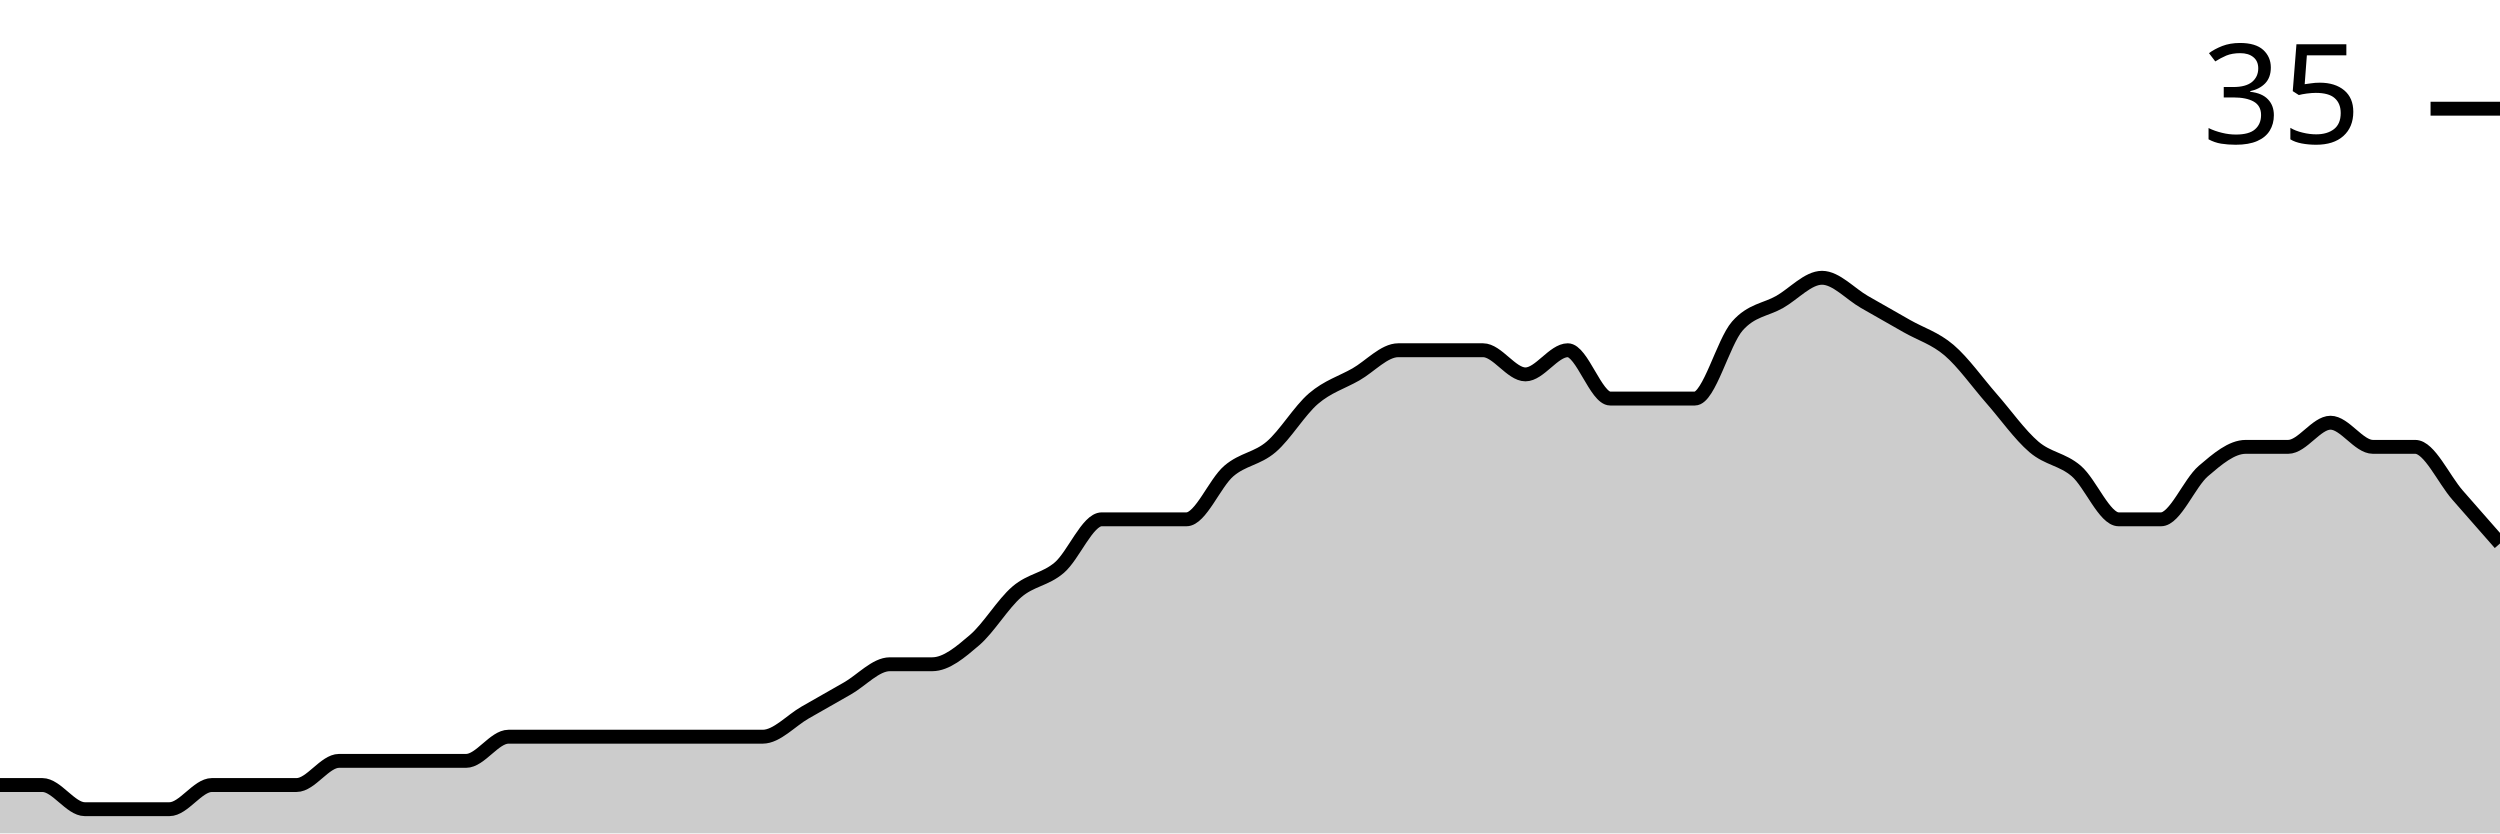
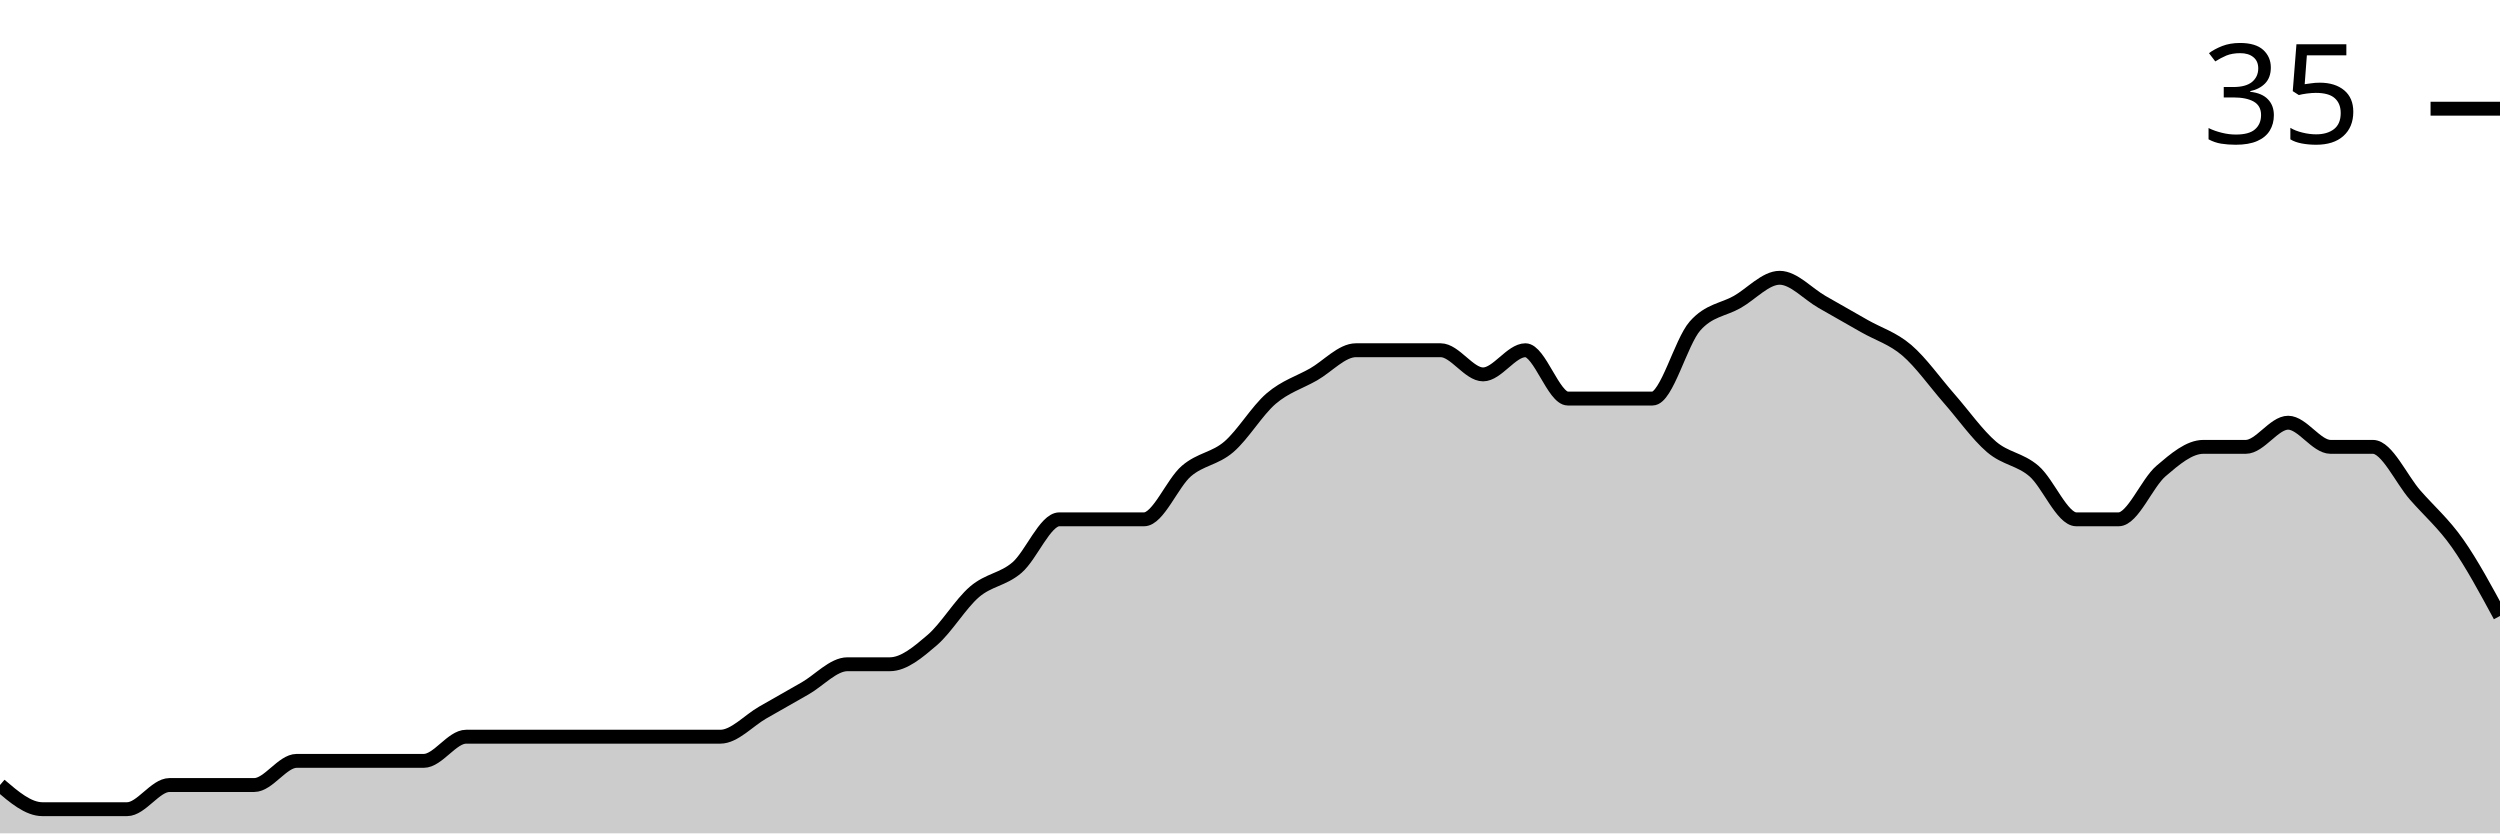
<svg xmlns="http://www.w3.org/2000/svg" viewBox="0 0 180 60">
  <g transform="translate(0,20)">
-     <path class="area" fill="rgba(0, 0, 0, 0.2)" d="M0,36.522C1.017,36.522,2.034,36.522,3.051,36.522C4.068,36.522,5.085,38.261,6.102,38.261C7.119,38.261,8.136,38.261,9.153,38.261C10.169,38.261,11.186,38.261,12.203,38.261C13.22,38.261,14.237,36.522,15.254,36.522C16.271,36.522,17.288,36.522,18.305,36.522C19.322,36.522,20.339,36.522,21.356,36.522C22.373,36.522,23.39,34.783,24.407,34.783C25.424,34.783,26.441,34.783,27.458,34.783C28.475,34.783,29.492,34.783,30.508,34.783C31.525,34.783,32.542,34.783,33.559,34.783C34.576,34.783,35.593,33.043,36.61,33.043C37.627,33.043,38.644,33.043,39.661,33.043C40.678,33.043,41.695,33.043,42.712,33.043C43.729,33.043,44.746,33.043,45.763,33.043C46.78,33.043,47.797,33.043,48.814,33.043C49.831,33.043,50.847,33.043,51.864,33.043C52.881,33.043,53.898,33.043,54.915,33.043C55.932,33.043,56.949,31.884,57.966,31.304C58.983,30.725,60,30.145,61.017,29.565C62.034,28.986,63.051,27.826,64.068,27.826C65.085,27.826,66.102,27.826,67.119,27.826C68.136,27.826,69.153,26.957,70.169,26.087C71.186,25.217,72.203,23.478,73.22,22.609C74.237,21.739,75.254,21.739,76.271,20.87C77.288,20,78.305,17.391,79.322,17.391C80.339,17.391,81.356,17.391,82.373,17.391C83.39,17.391,84.407,17.391,85.424,17.391C86.441,17.391,87.458,14.783,88.475,13.913C89.492,13.043,90.508,13.043,91.525,12.174C92.542,11.304,93.559,9.565,94.576,8.696C95.593,7.826,96.61,7.536,97.627,6.957C98.644,6.377,99.661,5.217,100.678,5.217C101.695,5.217,102.712,5.217,103.729,5.217C104.746,5.217,105.763,5.217,106.78,5.217C107.797,5.217,108.814,6.957,109.831,6.957C110.847,6.957,111.864,5.217,112.881,5.217C113.898,5.217,114.915,8.696,115.932,8.696C116.949,8.696,117.966,8.696,118.983,8.696C120,8.696,121.017,8.696,122.034,8.696C123.051,8.696,124.068,4.638,125.085,3.478C126.102,2.319,127.119,2.319,128.136,1.739C129.153,1.159,130.169,0,131.186,0C132.203,0,133.22,1.159,134.237,1.739C135.254,2.319,136.271,2.899,137.288,3.478C138.305,4.058,139.322,4.348,140.339,5.217C141.356,6.087,142.373,7.536,143.39,8.696C144.407,9.855,145.424,11.304,146.441,12.174C147.458,13.043,148.475,13.043,149.492,13.913C150.508,14.783,151.525,17.391,152.542,17.391C153.559,17.391,154.576,17.391,155.593,17.391C156.61,17.391,157.627,14.783,158.644,13.913C159.661,13.043,160.678,12.174,161.695,12.174C162.712,12.174,163.729,12.174,164.746,12.174C165.763,12.174,166.78,10.435,167.797,10.435C168.814,10.435,169.831,12.174,170.847,12.174C171.864,12.174,172.881,12.174,173.898,12.174C174.915,12.174,175.932,14.493,176.949,15.652C177.966,16.812,178.983,17.971,180,19.13L180,40C178.983,40,177.966,40,176.949,40C175.932,40,174.915,40,173.898,40C172.881,40,171.864,40,170.847,40C169.831,40,168.814,40,167.797,40C166.78,40,165.763,40,164.746,40C163.729,40,162.712,40,161.695,40C160.678,40,159.661,40,158.644,40C157.627,40,156.61,40,155.593,40C154.576,40,153.559,40,152.542,40C151.525,40,150.508,40,149.492,40C148.475,40,147.458,40,146.441,40C145.424,40,144.407,40,143.39,40C142.373,40,141.356,40,140.339,40C139.322,40,138.305,40,137.288,40C136.271,40,135.254,40,134.237,40C133.22,40,132.203,40,131.186,40C130.169,40,129.153,40,128.136,40C127.119,40,126.102,40,125.085,40C124.068,40,123.051,40,122.034,40C121.017,40,120,40,118.983,40C117.966,40,116.949,40,115.932,40C114.915,40,113.898,40,112.881,40C111.864,40,110.847,40,109.831,40C108.814,40,107.797,40,106.78,40C105.763,40,104.746,40,103.729,40C102.712,40,101.695,40,100.678,40C99.661,40,98.644,40,97.627,40C96.61,40,95.593,40,94.576,40C93.559,40,92.542,40,91.525,40C90.508,40,89.492,40,88.475,40C87.458,40,86.441,40,85.424,40C84.407,40,83.39,40,82.373,40C81.356,40,80.339,40,79.322,40C78.305,40,77.288,40,76.271,40C75.254,40,74.237,40,73.22,40C72.203,40,71.186,40,70.169,40C69.153,40,68.136,40,67.119,40C66.102,40,65.085,40,64.068,40C63.051,40,62.034,40,61.017,40C60,40,58.983,40,57.966,40C56.949,40,55.932,40,54.915,40C53.898,40,52.881,40,51.864,40C50.847,40,49.831,40,48.814,40C47.797,40,46.78,40,45.763,40C44.746,40,43.729,40,42.712,40C41.695,40,40.678,40,39.661,40C38.644,40,37.627,40,36.61,40C35.593,40,34.576,40,33.559,40C32.542,40,31.525,40,30.508,40C29.492,40,28.475,40,27.458,40C26.441,40,25.424,40,24.407,40C23.39,40,22.373,40,21.356,40C20.339,40,19.322,40,18.305,40C17.288,40,16.271,40,15.254,40C14.237,40,13.22,40,12.203,40C11.186,40,10.169,40,9.153,40C8.136,40,7.119,40,6.102,40C5.085,40,4.068,40,3.051,40C2.034,40,1.017,40,0,40Z" />
-     <path class="line" stroke="black" fill="none" d="M0,36.522C1.017,36.522,2.034,36.522,3.051,36.522C4.068,36.522,5.085,38.261,6.102,38.261C7.119,38.261,8.136,38.261,9.153,38.261C10.169,38.261,11.186,38.261,12.203,38.261C13.22,38.261,14.237,36.522,15.254,36.522C16.271,36.522,17.288,36.522,18.305,36.522C19.322,36.522,20.339,36.522,21.356,36.522C22.373,36.522,23.39,34.783,24.407,34.783C25.424,34.783,26.441,34.783,27.458,34.783C28.475,34.783,29.492,34.783,30.508,34.783C31.525,34.783,32.542,34.783,33.559,34.783C34.576,34.783,35.593,33.043,36.61,33.043C37.627,33.043,38.644,33.043,39.661,33.043C40.678,33.043,41.695,33.043,42.712,33.043C43.729,33.043,44.746,33.043,45.763,33.043C46.78,33.043,47.797,33.043,48.814,33.043C49.831,33.043,50.847,33.043,51.864,33.043C52.881,33.043,53.898,33.043,54.915,33.043C55.932,33.043,56.949,31.884,57.966,31.304C58.983,30.725,60,30.145,61.017,29.565C62.034,28.986,63.051,27.826,64.068,27.826C65.085,27.826,66.102,27.826,67.119,27.826C68.136,27.826,69.153,26.957,70.169,26.087C71.186,25.217,72.203,23.478,73.22,22.609C74.237,21.739,75.254,21.739,76.271,20.87C77.288,20,78.305,17.391,79.322,17.391C80.339,17.391,81.356,17.391,82.373,17.391C83.39,17.391,84.407,17.391,85.424,17.391C86.441,17.391,87.458,14.783,88.475,13.913C89.492,13.043,90.508,13.043,91.525,12.174C92.542,11.304,93.559,9.565,94.576,8.696C95.593,7.826,96.61,7.536,97.627,6.957C98.644,6.377,99.661,5.217,100.678,5.217C101.695,5.217,102.712,5.217,103.729,5.217C104.746,5.217,105.763,5.217,106.78,5.217C107.797,5.217,108.814,6.957,109.831,6.957C110.847,6.957,111.864,5.217,112.881,5.217C113.898,5.217,114.915,8.696,115.932,8.696C116.949,8.696,117.966,8.696,118.983,8.696C120,8.696,121.017,8.696,122.034,8.696C123.051,8.696,124.068,4.638,125.085,3.478C126.102,2.319,127.119,2.319,128.136,1.739C129.153,1.159,130.169,0,131.186,0C132.203,0,133.22,1.159,134.237,1.739C135.254,2.319,136.271,2.899,137.288,3.478C138.305,4.058,139.322,4.348,140.339,5.217C141.356,6.087,142.373,7.536,143.39,8.696C144.407,9.855,145.424,11.304,146.441,12.174C147.458,13.043,148.475,13.043,149.492,13.913C150.508,14.783,151.525,17.391,152.542,17.391C153.559,17.391,154.576,17.391,155.593,17.391C156.61,17.391,157.627,14.783,158.644,13.913C159.661,13.043,160.678,12.174,161.695,12.174C162.712,12.174,163.729,12.174,164.746,12.174C165.763,12.174,166.78,10.435,167.797,10.435C168.814,10.435,169.831,12.174,170.847,12.174C171.864,12.174,172.881,12.174,173.898,12.174C174.915,12.174,175.932,14.493,176.949,15.652C177.966,16.812,178.983,17.971,180,19.13" />
+     <path class="area" fill="rgba(0, 0, 0, 0.2)" d="M0,36.522C1.017,37.391,2.034,38.261,3.051,38.261C4.068,38.261,5.085,38.261,6.102,38.261C7.119,38.261,8.136,38.261,9.153,38.261C10.169,38.261,11.186,36.522,12.203,36.522C13.22,36.522,14.237,36.522,15.254,36.522C16.271,36.522,17.288,36.522,18.305,36.522C19.322,36.522,20.339,34.783,21.356,34.783C22.373,34.783,23.39,34.783,24.407,34.783C25.424,34.783,26.441,34.783,27.458,34.783C28.475,34.783,29.492,34.783,30.508,34.783C31.525,34.783,32.542,33.043,33.559,33.043C34.576,33.043,35.593,33.043,36.61,33.043C37.627,33.043,38.644,33.043,39.661,33.043C40.678,33.043,41.695,33.043,42.712,33.043C43.729,33.043,44.746,33.043,45.763,33.043C46.78,33.043,47.797,33.043,48.814,33.043C49.831,33.043,50.847,33.043,51.864,33.043C52.881,33.043,53.898,31.884,54.915,31.304C55.932,30.725,56.949,30.145,57.966,29.565C58.983,28.986,60,27.826,61.017,27.826C62.034,27.826,63.051,27.826,64.068,27.826C65.085,27.826,66.102,26.957,67.119,26.087C68.136,25.217,69.153,23.478,70.169,22.609C71.186,21.739,72.203,21.739,73.22,20.87C74.237,20,75.254,17.391,76.271,17.391C77.288,17.391,78.305,17.391,79.322,17.391C80.339,17.391,81.356,17.391,82.373,17.391C83.39,17.391,84.407,14.783,85.424,13.913C86.441,13.043,87.458,13.043,88.475,12.174C89.492,11.304,90.508,9.565,91.525,8.696C92.542,7.826,93.559,7.536,94.576,6.957C95.593,6.377,96.61,5.217,97.627,5.217C98.644,5.217,99.661,5.217,100.678,5.217C101.695,5.217,102.712,5.217,103.729,5.217C104.746,5.217,105.763,6.957,106.78,6.957C107.797,6.957,108.814,5.217,109.831,5.217C110.847,5.217,111.864,8.696,112.881,8.696C113.898,8.696,114.915,8.696,115.932,8.696C116.949,8.696,117.966,8.696,118.983,8.696C120,8.696,121.017,4.638,122.034,3.478C123.051,2.319,124.068,2.319,125.085,1.739C126.102,1.159,127.119,0,128.136,0C129.153,0,130.169,1.159,131.186,1.739C132.203,2.319,133.22,2.899,134.237,3.478C135.254,4.058,136.271,4.348,137.288,5.217C138.305,6.087,139.322,7.536,140.339,8.696C141.356,9.855,142.373,11.304,143.39,12.174C144.407,13.043,145.424,13.043,146.441,13.913C147.458,14.783,148.475,17.391,149.492,17.391C150.508,17.391,151.525,17.391,152.542,17.391C153.559,17.391,154.576,14.783,155.593,13.913C156.61,13.043,157.627,12.174,158.644,12.174C159.661,12.174,160.678,12.174,161.695,12.174C162.712,12.174,163.729,10.435,164.746,10.435C165.763,10.435,166.78,12.174,167.797,12.174C168.814,12.174,169.831,12.174,170.847,12.174C171.864,12.174,172.881,14.493,173.898,15.652C174.915,16.812,175.932,17.681,176.949,19.13C177.966,20.58,178.983,22.464,180,24.348L180,40C178.983,40,177.966,40,176.949,40C175.932,40,174.915,40,173.898,40C172.881,40,171.864,40,170.847,40C169.831,40,168.814,40,167.797,40C166.78,40,165.763,40,164.746,40C163.729,40,162.712,40,161.695,40C160.678,40,159.661,40,158.644,40C157.627,40,156.61,40,155.593,40C154.576,40,153.559,40,152.542,40C151.525,40,150.508,40,149.492,40C148.475,40,147.458,40,146.441,40C145.424,40,144.407,40,143.39,40C142.373,40,141.356,40,140.339,40C139.322,40,138.305,40,137.288,40C136.271,40,135.254,40,134.237,40C133.22,40,132.203,40,131.186,40C130.169,40,129.153,40,128.136,40C127.119,40,126.102,40,125.085,40C124.068,40,123.051,40,122.034,40C121.017,40,120,40,118.983,40C117.966,40,116.949,40,115.932,40C114.915,40,113.898,40,112.881,40C111.864,40,110.847,40,109.831,40C108.814,40,107.797,40,106.78,40C105.763,40,104.746,40,103.729,40C102.712,40,101.695,40,100.678,40C99.661,40,98.644,40,97.627,40C96.61,40,95.593,40,94.576,40C93.559,40,92.542,40,91.525,40C90.508,40,89.492,40,88.475,40C87.458,40,86.441,40,85.424,40C84.407,40,83.39,40,82.373,40C81.356,40,80.339,40,79.322,40C78.305,40,77.288,40,76.271,40C75.254,40,74.237,40,73.22,40C72.203,40,71.186,40,70.169,40C69.153,40,68.136,40,67.119,40C66.102,40,65.085,40,64.068,40C63.051,40,62.034,40,61.017,40C60,40,58.983,40,57.966,40C56.949,40,55.932,40,54.915,40C53.898,40,52.881,40,51.864,40C50.847,40,49.831,40,48.814,40C47.797,40,46.78,40,45.763,40C44.746,40,43.729,40,42.712,40C41.695,40,40.678,40,39.661,40C38.644,40,37.627,40,36.61,40C35.593,40,34.576,40,33.559,40C32.542,40,31.525,40,30.508,40C29.492,40,28.475,40,27.458,40C26.441,40,25.424,40,24.407,40C23.39,40,22.373,40,21.356,40C20.339,40,19.322,40,18.305,40C17.288,40,16.271,40,15.254,40C14.237,40,13.22,40,12.203,40C11.186,40,10.169,40,9.153,40C8.136,40,7.119,40,6.102,40C5.085,40,4.068,40,3.051,40C2.034,40,1.017,40,0,40Z" />
+     <path class="line" stroke="black" fill="none" d="M0,36.522C1.017,37.391,2.034,38.261,3.051,38.261C4.068,38.261,5.085,38.261,6.102,38.261C7.119,38.261,8.136,38.261,9.153,38.261C10.169,38.261,11.186,36.522,12.203,36.522C13.22,36.522,14.237,36.522,15.254,36.522C16.271,36.522,17.288,36.522,18.305,36.522C19.322,36.522,20.339,34.783,21.356,34.783C22.373,34.783,23.39,34.783,24.407,34.783C25.424,34.783,26.441,34.783,27.458,34.783C28.475,34.783,29.492,34.783,30.508,34.783C31.525,34.783,32.542,33.043,33.559,33.043C34.576,33.043,35.593,33.043,36.61,33.043C37.627,33.043,38.644,33.043,39.661,33.043C40.678,33.043,41.695,33.043,42.712,33.043C43.729,33.043,44.746,33.043,45.763,33.043C46.78,33.043,47.797,33.043,48.814,33.043C49.831,33.043,50.847,33.043,51.864,33.043C52.881,33.043,53.898,31.884,54.915,31.304C55.932,30.725,56.949,30.145,57.966,29.565C58.983,28.986,60,27.826,61.017,27.826C62.034,27.826,63.051,27.826,64.068,27.826C65.085,27.826,66.102,26.957,67.119,26.087C68.136,25.217,69.153,23.478,70.169,22.609C71.186,21.739,72.203,21.739,73.22,20.87C74.237,20,75.254,17.391,76.271,17.391C77.288,17.391,78.305,17.391,79.322,17.391C80.339,17.391,81.356,17.391,82.373,17.391C83.39,17.391,84.407,14.783,85.424,13.913C86.441,13.043,87.458,13.043,88.475,12.174C89.492,11.304,90.508,9.565,91.525,8.696C92.542,7.826,93.559,7.536,94.576,6.957C95.593,6.377,96.61,5.217,97.627,5.217C98.644,5.217,99.661,5.217,100.678,5.217C101.695,5.217,102.712,5.217,103.729,5.217C104.746,5.217,105.763,6.957,106.78,6.957C107.797,6.957,108.814,5.217,109.831,5.217C110.847,5.217,111.864,8.696,112.881,8.696C113.898,8.696,114.915,8.696,115.932,8.696C116.949,8.696,117.966,8.696,118.983,8.696C120,8.696,121.017,4.638,122.034,3.478C123.051,2.319,124.068,2.319,125.085,1.739C126.102,1.159,127.119,0,128.136,0C129.153,0,130.169,1.159,131.186,1.739C132.203,2.319,133.22,2.899,134.237,3.478C135.254,4.058,136.271,4.348,137.288,5.217C138.305,6.087,139.322,7.536,140.339,8.696C141.356,9.855,142.373,11.304,143.39,12.174C144.407,13.043,145.424,13.043,146.441,13.913C147.458,14.783,148.475,17.391,149.492,17.391C150.508,17.391,151.525,17.391,152.542,17.391C153.559,17.391,154.576,14.783,155.593,13.913C156.61,13.043,157.627,12.174,158.644,12.174C159.661,12.174,160.678,12.174,161.695,12.174C162.712,12.174,163.729,10.435,164.746,10.435C165.763,10.435,166.78,12.174,167.797,12.174C168.814,12.174,169.831,12.174,170.847,12.174C171.864,12.174,172.881,14.493,173.898,15.652C174.915,16.812,175.932,17.681,176.949,19.13C177.966,20.58,178.983,22.464,180,24.348" />
    <path class="axis-ceiling" stroke-width="1" stroke="black" fill="none" d="M175,-12.174L180,-12.174" />
    <text class="axis-ceiling-label" font-family="sans-serif" text-anchor="end" font-size="10px" x="170" y="-9.674">35</text>
  </g>
</svg>
